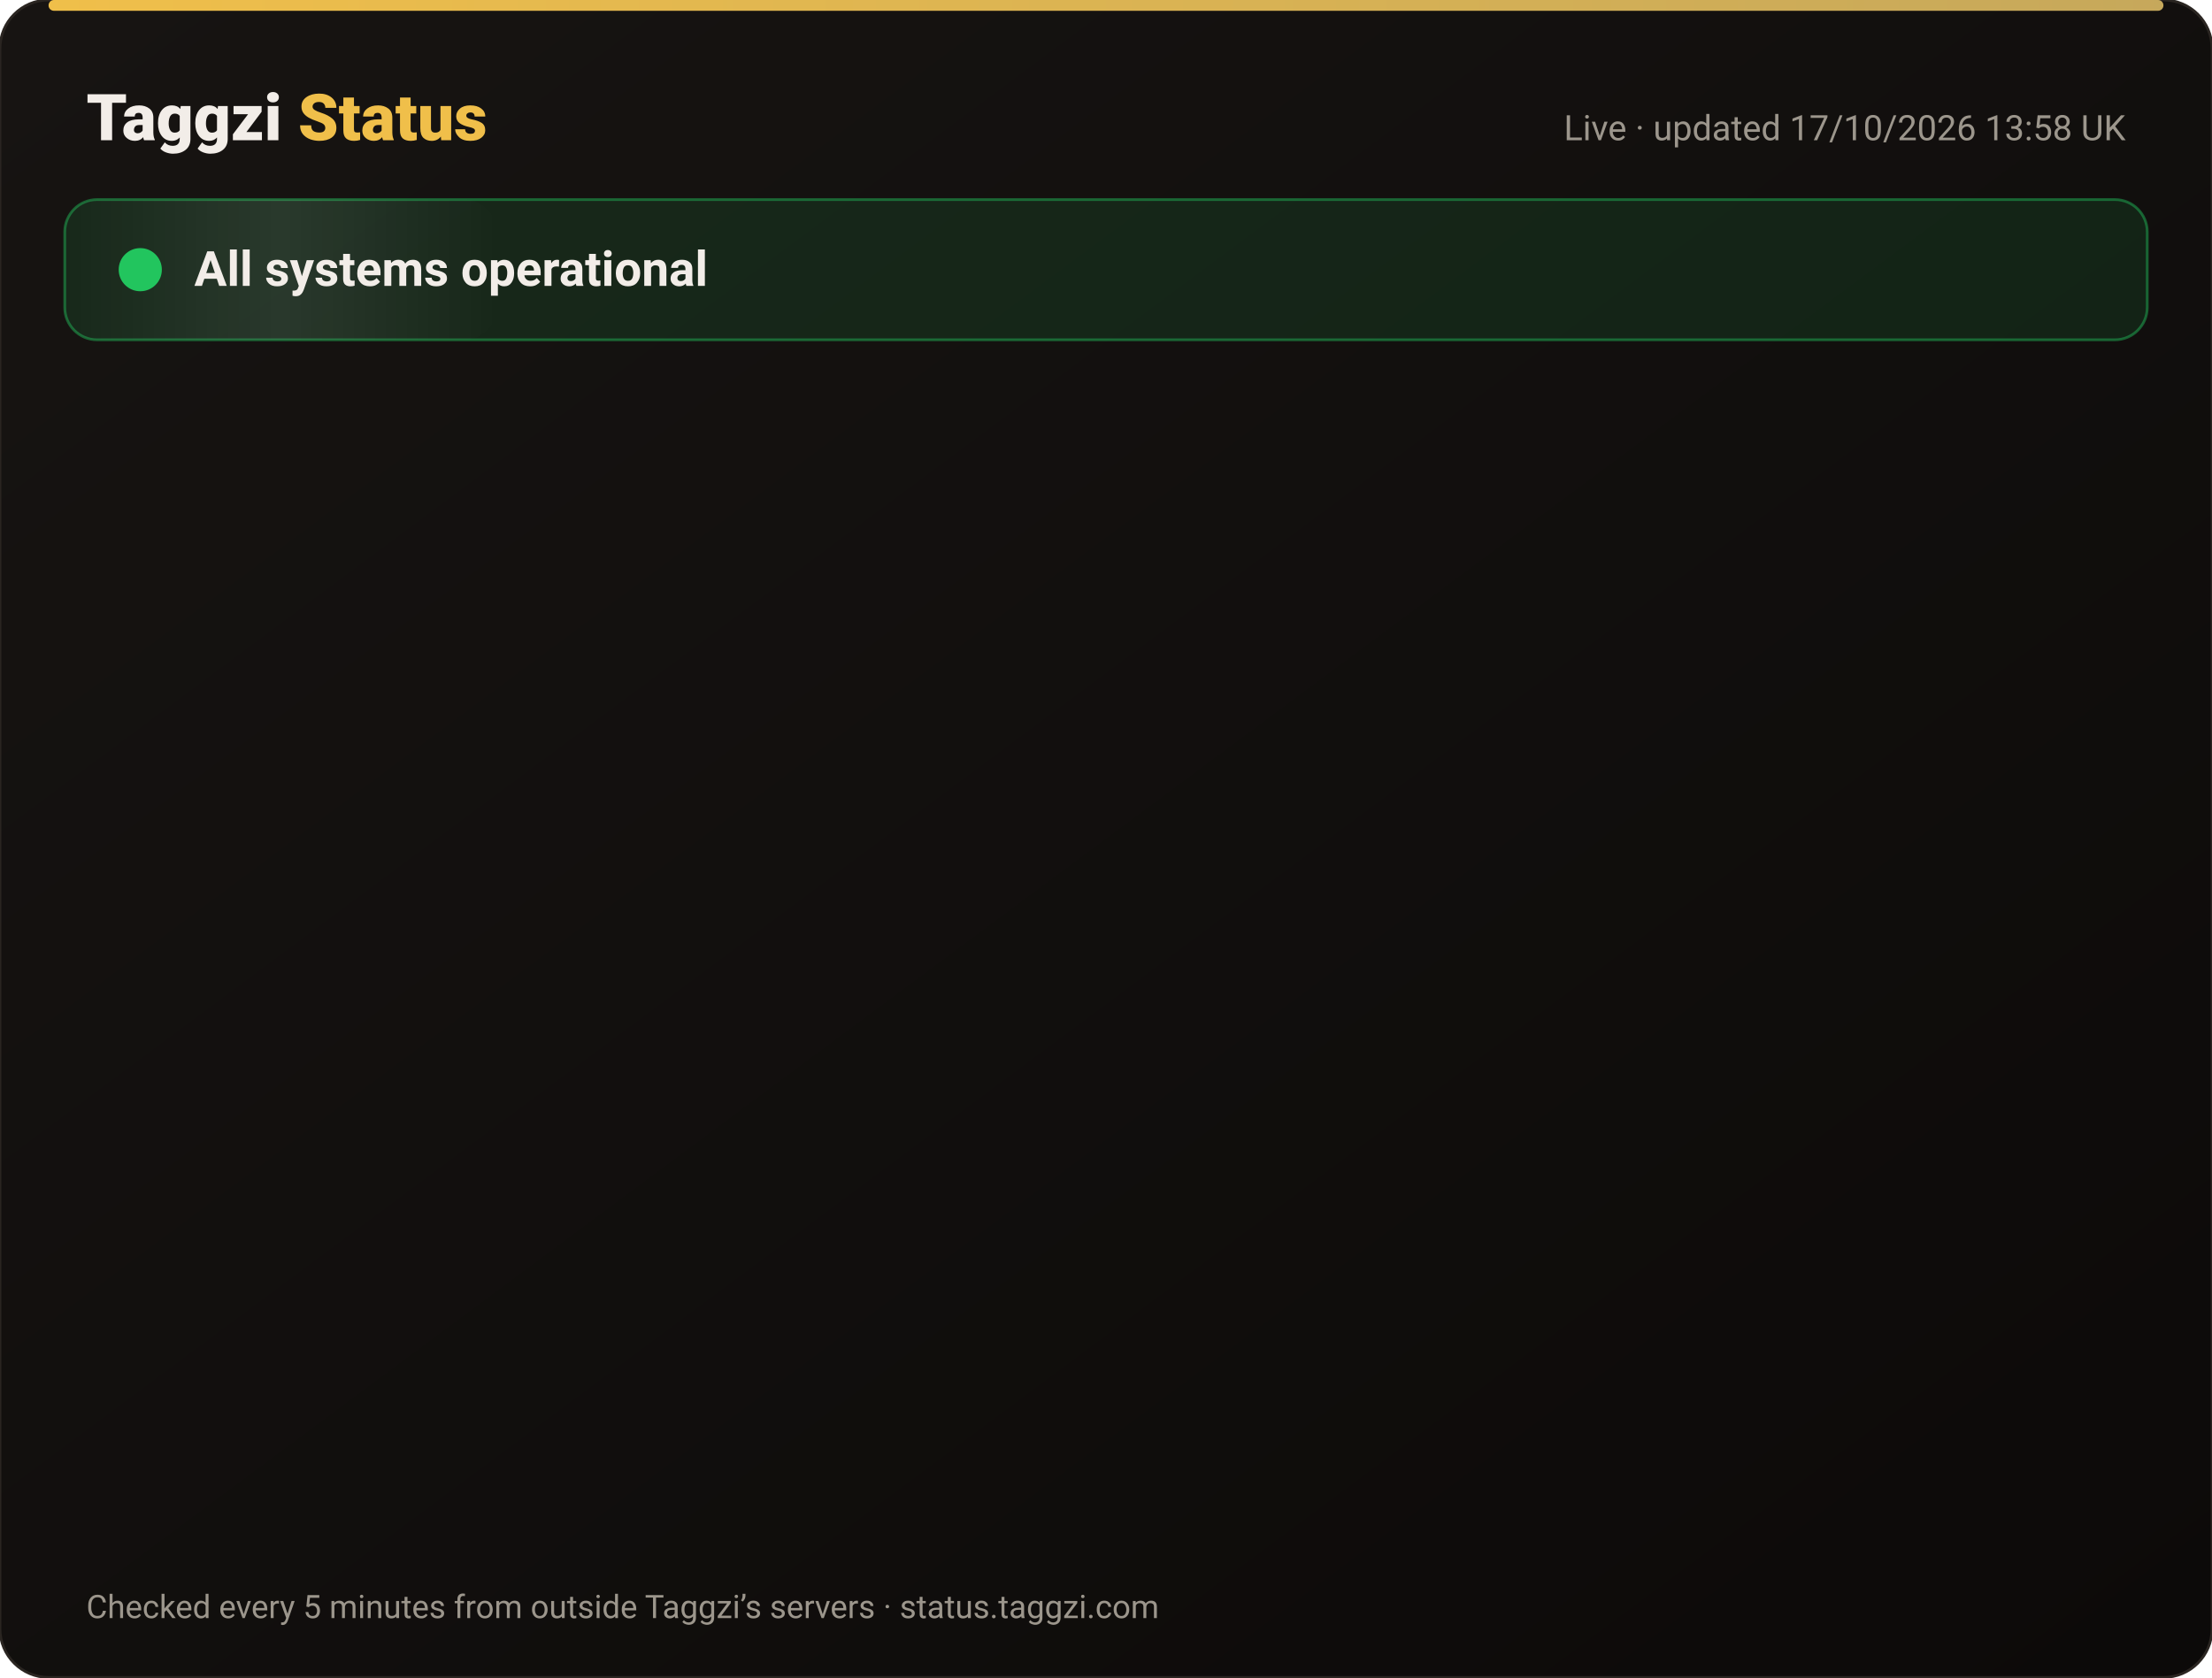
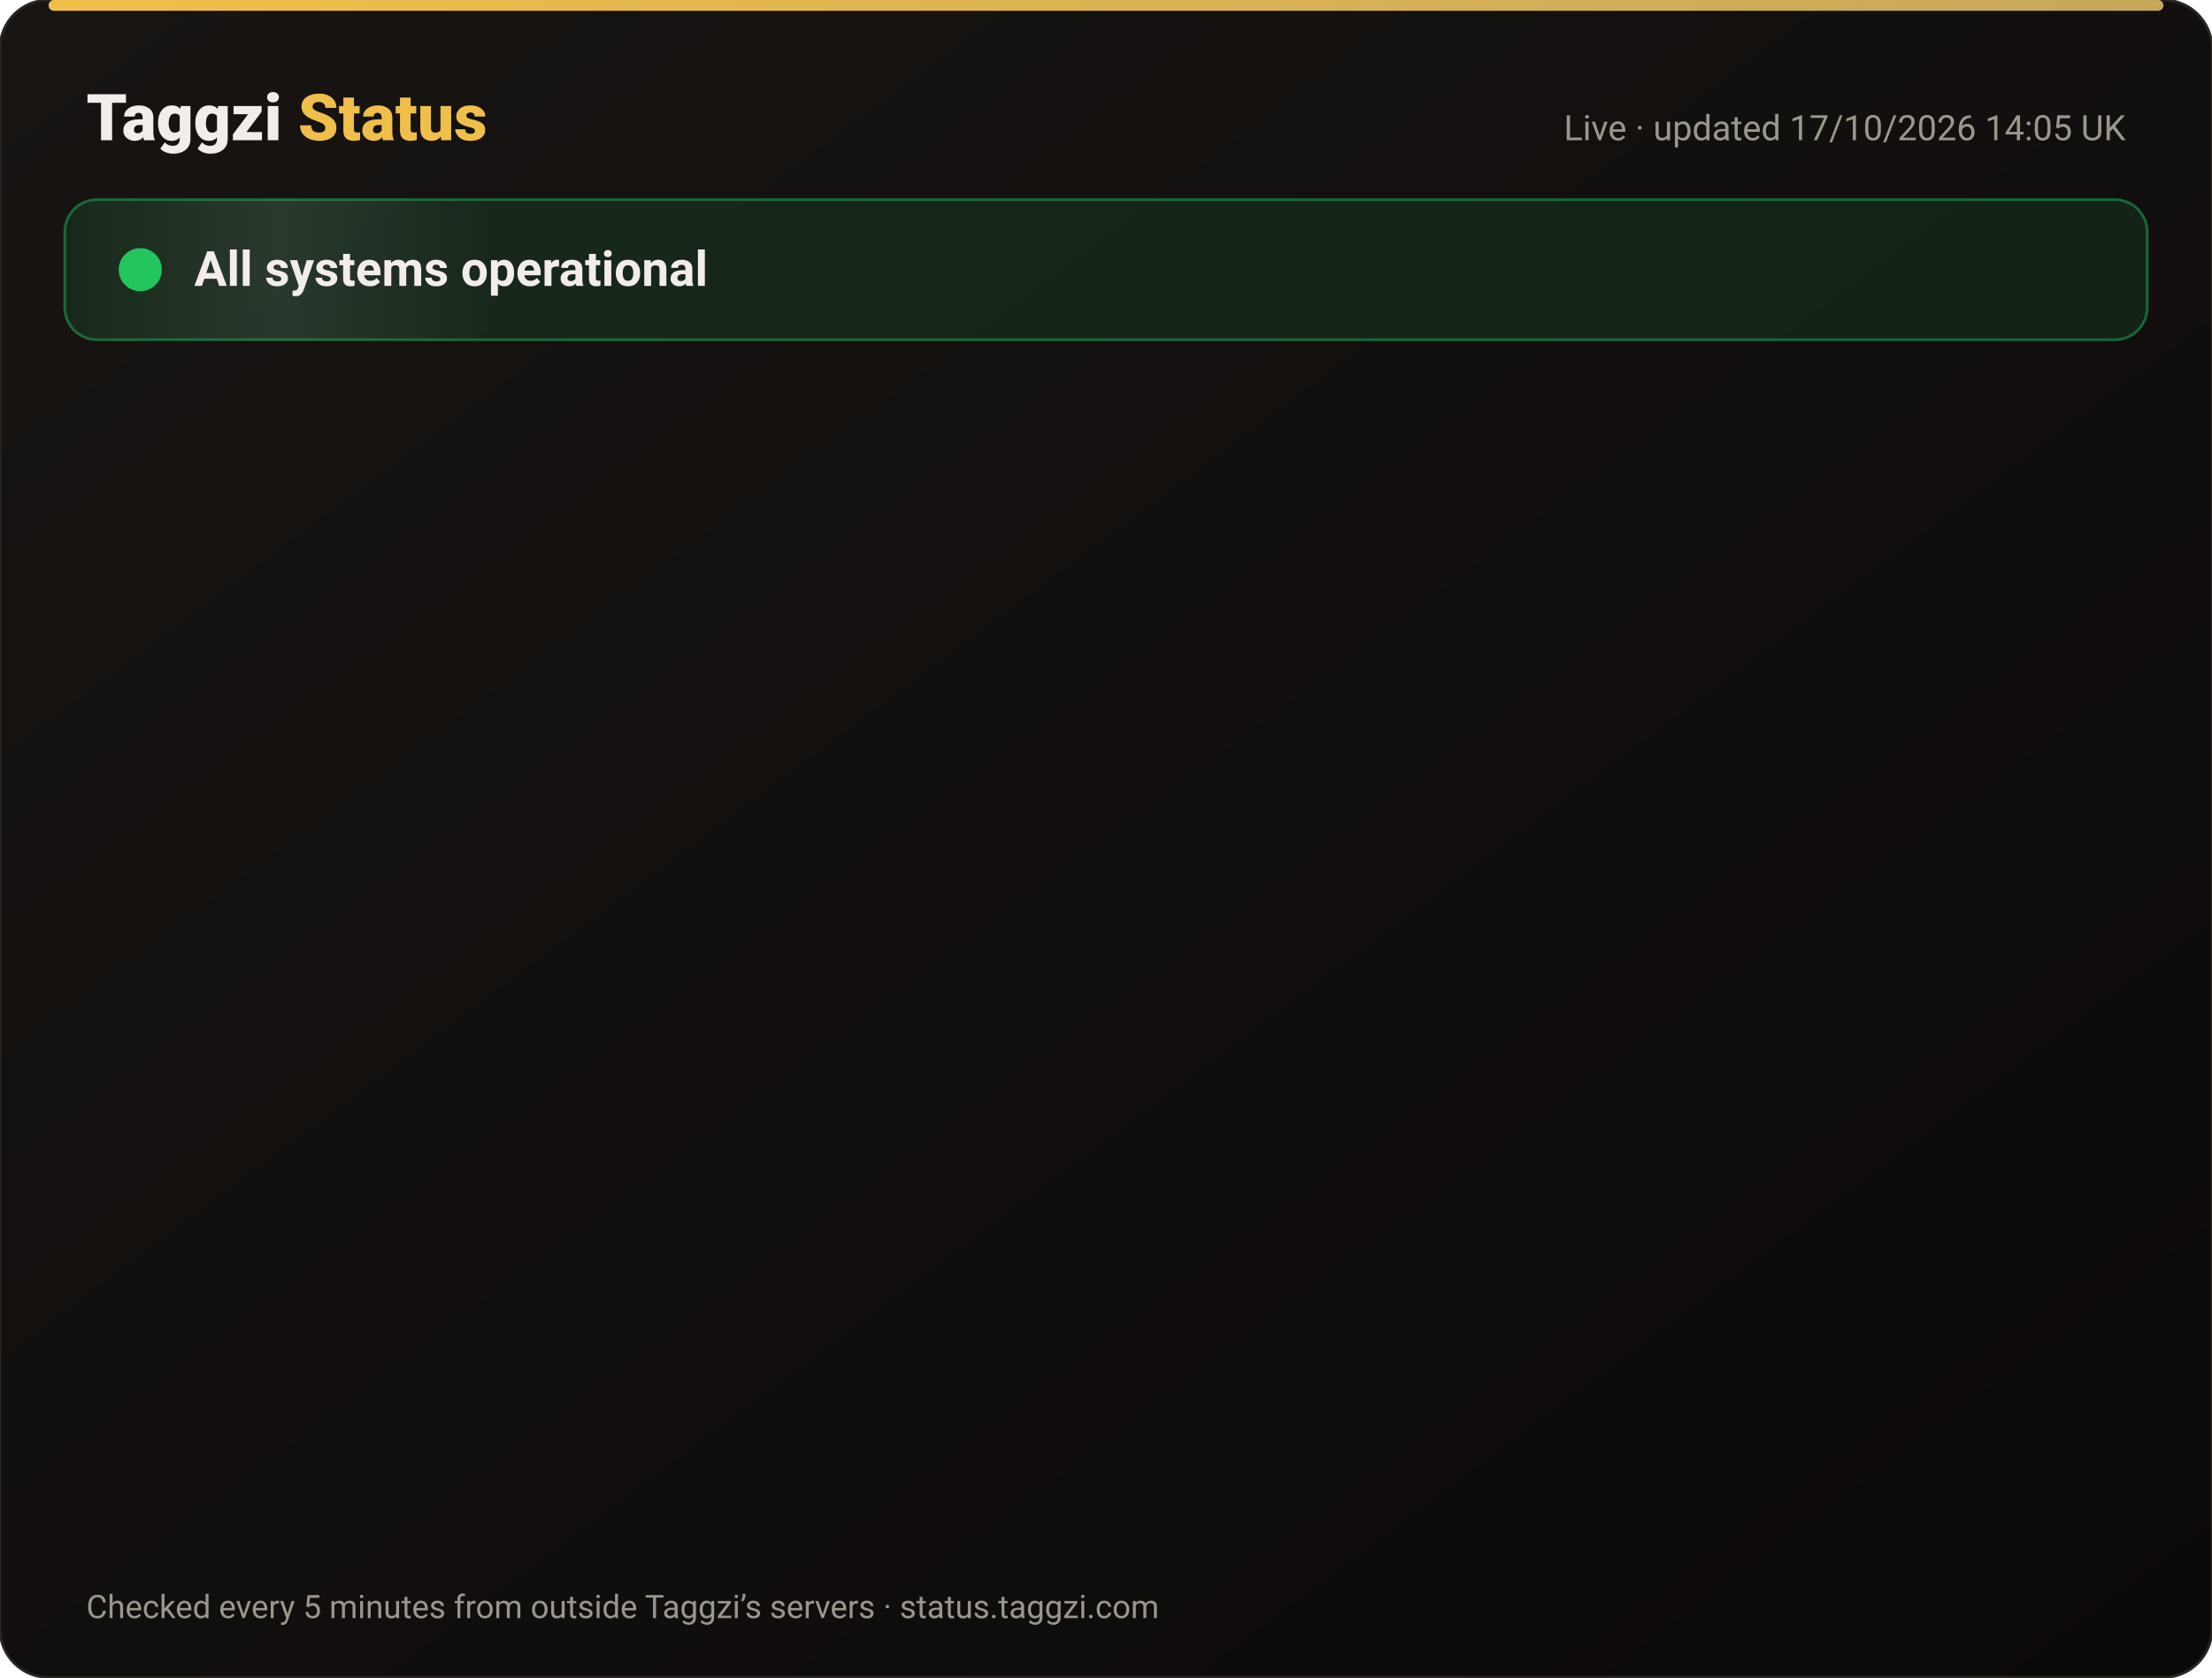
<svg xmlns="http://www.w3.org/2000/svg" width="820" height="622" viewBox="0 0 820 622" font-family="-apple-system,Segoe UI,Roboto,Helvetica,Arial,sans-serif">
  <defs>
    <linearGradient id="bg" x1="0" y1="0" x2="1" y2="1">
      <stop offset="0" stop-color="#171412" />
      <stop offset="1" stop-color="#0C0A09" />
    </linearGradient>
    <linearGradient id="gold" x1="0" x2="1">
      <stop offset="0" stop-color="#F0BF4A" />
      <stop offset="1" stop-color="#c6a85b" />
    </linearGradient>
    <linearGradient id="shine" x1="0" x2="1">
      <stop offset="0" stop-color="#fff" stop-opacity="0" />
      <stop offset=".5" stop-color="#fff" stop-opacity=".08" />
      <stop offset="1" stop-color="#fff" stop-opacity="0" />
    </linearGradient>
  </defs>
  <rect width="820" height="622" rx="18" fill="url(#bg)" stroke="#2a2521" />
  <rect x="18" y="0" width="784" height="4" rx="2" fill="url(#gold)" />
  <text x="32" y="52" font-size="24" font-weight="800" fill="#F2EDE8">Taggzi <tspan fill="#F0BF4A">Status</tspan>
  </text>
-   <text x="788" y="52" font-size="13" fill="#9C968C" text-anchor="end">Live · updated 17/10/2026 13:58 UK</text>
+   <text x="788" y="52" font-size="13" fill="#9C968C" text-anchor="end">Live · updated 17/10/2026 14:05 UK</text>
  <rect x="24" y="74" width="772" height="52" rx="12" fill="#22c55e" fill-opacity=".12" stroke="#22c55e" stroke-opacity=".45" />
  <rect x="24" y="74" width="160" height="52" rx="12" fill="url(#shine)">
    <animate attributeName="x" from="-160" to="820" dur="4s" repeatCount="indefinite" />
  </rect>
  <circle cx="52" cy="100" r="7" fill="#22c55e" />
  <circle cx="52" cy="100" r="7" fill="none" stroke="#22c55e" stroke-width="2">
    <animate attributeName="r" values="7;15;7" dur="2s" repeatCount="indefinite" />
    <animate attributeName="opacity" values=".9;0;.9" dur="2s" repeatCount="indefinite" />
  </circle>
  <text x="72" y="106" font-size="18" font-weight="700" fill="#F2EDE8">All systems operational</text>
  <g opacity="0">
    <animate attributeName="opacity" from="0" to="1" begin="0.00s" dur=".6s" fill="freeze" />
    <line x1="32" y1="188" x2="788" y2="188" stroke="#2a2521" />
    <circle cx="44" cy="166" r="6" fill="#22c55e">
      <animate attributeName="opacity" values="1;.45;1" dur="2.4s" begin="0.00s" repeatCount="indefinite" />
    </circle>
    <text x="62" y="171" font-size="15" font-weight="650" fill="#F2EDE8">Website</text>
    <text x="630" y="171" font-size="13" fill="#9C968C" text-anchor="end">100.00% uptime</text>
    <rect x="648" y="154" width="140" height="24" rx="12" fill="#22c55e" fill-opacity=".14" stroke="#22c55e" stroke-opacity=".5" />
    <text x="718" y="171" font-size="12" font-weight="700" fill="#22c55e" text-anchor="middle">Operational</text>
  </g>
  <g opacity="0">
    <animate attributeName="opacity" from="0" to="1" begin="0.15s" dur=".6s" fill="freeze" />
    <line x1="32" y1="234" x2="788" y2="234" stroke="#2a2521" />
    <circle cx="44" cy="212" r="6" fill="#22c55e">
      <animate attributeName="opacity" values="1;.45;1" dur="2.4s" begin="0.15s" repeatCount="indefinite" />
    </circle>
    <text x="62" y="217" font-size="15" font-weight="650" fill="#F2EDE8">Tag scans</text>
    <text x="630" y="217" font-size="13" fill="#9C968C" text-anchor="end">100.00% uptime</text>
    <rect x="648" y="200" width="140" height="24" rx="12" fill="#22c55e" fill-opacity=".14" stroke="#22c55e" stroke-opacity=".5" />
    <text x="718" y="217" font-size="12" font-weight="700" fill="#22c55e" text-anchor="middle">Operational</text>
  </g>
  <g opacity="0">
    <animate attributeName="opacity" from="0" to="1" begin="0.30s" dur=".6s" fill="freeze" />
    <line x1="32" y1="280" x2="788" y2="280" stroke="#2a2521" />
    <circle cx="44" cy="258" r="6" fill="#22c55e">
      <animate attributeName="opacity" values="1;.45;1" dur="2.4s" begin="0.30s" repeatCount="indefinite" />
    </circle>
    <text x="62" y="263" font-size="15" font-weight="650" fill="#F2EDE8">Manual tag lookup</text>
    <text x="630" y="263" font-size="13" fill="#9C968C" text-anchor="end">100.00% uptime</text>
    <rect x="648" y="246" width="140" height="24" rx="12" fill="#22c55e" fill-opacity=".14" stroke="#22c55e" stroke-opacity=".5" />
    <text x="718" y="263" font-size="12" font-weight="700" fill="#22c55e" text-anchor="middle">Operational</text>
  </g>
  <g opacity="0">
    <animate attributeName="opacity" from="0" to="1" begin="0.45s" dur=".6s" fill="freeze" />
    <line x1="32" y1="326" x2="788" y2="326" stroke="#2a2521" />
    <circle cx="44" cy="304" r="6" fill="#22c55e">
      <animate attributeName="opacity" values="1;.45;1" dur="2.4s" begin="0.45s" repeatCount="indefinite" />
    </circle>
    <text x="62" y="309" font-size="15" font-weight="650" fill="#F2EDE8">App &amp; login</text>
    <text x="630" y="309" font-size="13" fill="#9C968C" text-anchor="end">100.00% uptime</text>
    <rect x="648" y="292" width="140" height="24" rx="12" fill="#22c55e" fill-opacity=".14" stroke="#22c55e" stroke-opacity=".5" />
    <text x="718" y="309" font-size="12" font-weight="700" fill="#22c55e" text-anchor="middle">Operational</text>
  </g>
  <g opacity="0">
    <animate attributeName="opacity" from="0" to="1" begin="0.60s" dur=".6s" fill="freeze" />
    <line x1="32" y1="372" x2="788" y2="372" stroke="#2a2521" />
    <circle cx="44" cy="350" r="6" fill="#22c55e">
      <animate attributeName="opacity" values="1;.45;1" dur="2.4s" begin="0.60s" repeatCount="indefinite" />
    </circle>
    <text x="62" y="355" font-size="15" font-weight="650" fill="#F2EDE8">Community alerts</text>
    <text x="630" y="355" font-size="13" fill="#9C968C" text-anchor="end">100.00% uptime</text>
    <rect x="648" y="338" width="140" height="24" rx="12" fill="#22c55e" fill-opacity=".14" stroke="#22c55e" stroke-opacity=".5" />
    <text x="718" y="355" font-size="12" font-weight="700" fill="#22c55e" text-anchor="middle">Operational</text>
  </g>
  <g opacity="0">
    <animate attributeName="opacity" from="0" to="1" begin="0.75s" dur=".6s" fill="freeze" />
    <line x1="32" y1="418" x2="788" y2="418" stroke="#2a2521" />
    <circle cx="44" cy="396" r="6" fill="#22c55e">
      <animate attributeName="opacity" values="1;.45;1" dur="2.4s" begin="0.75s" repeatCount="indefinite" />
    </circle>
    <text x="62" y="401" font-size="15" font-weight="650" fill="#F2EDE8">Private calling</text>
    <text x="630" y="401" font-size="13" fill="#9C968C" text-anchor="end">100.00% uptime</text>
    <rect x="648" y="384" width="140" height="24" rx="12" fill="#22c55e" fill-opacity=".14" stroke="#22c55e" stroke-opacity=".5" />
    <text x="718" y="401" font-size="12" font-weight="700" fill="#22c55e" text-anchor="middle">Operational</text>
  </g>
  <g opacity="0">
    <animate attributeName="opacity" from="0" to="1" begin="0.90s" dur=".6s" fill="freeze" />
    <line x1="32" y1="464" x2="788" y2="464" stroke="#2a2521" />
    <circle cx="44" cy="442" r="6" fill="#22c55e">
      <animate attributeName="opacity" values="1;.45;1" dur="2.4s" begin="0.90s" repeatCount="indefinite" />
    </circle>
    <text x="62" y="447" font-size="15" font-weight="650" fill="#F2EDE8">Payments</text>
    <text x="630" y="447" font-size="13" fill="#9C968C" text-anchor="end">99.98% uptime</text>
    <rect x="648" y="430" width="140" height="24" rx="12" fill="#22c55e" fill-opacity=".14" stroke="#22c55e" stroke-opacity=".5" />
    <text x="718" y="447" font-size="12" font-weight="700" fill="#22c55e" text-anchor="middle">Operational</text>
  </g>
  <g opacity="0">
    <animate attributeName="opacity" from="0" to="1" begin="1.05s" dur=".6s" fill="freeze" />
    <line x1="32" y1="510" x2="788" y2="510" stroke="#2a2521" />
    <circle cx="44" cy="488" r="6" fill="#22c55e">
      <animate attributeName="opacity" values="1;.45;1" dur="2.4s" begin="1.05s" repeatCount="indefinite" />
    </circle>
    <text x="62" y="493" font-size="15" font-weight="650" fill="#F2EDE8">Email &amp; support</text>
    <text x="630" y="493" font-size="13" fill="#9C968C" text-anchor="end">100.00% uptime</text>
    <rect x="648" y="476" width="140" height="24" rx="12" fill="#22c55e" fill-opacity=".14" stroke="#22c55e" stroke-opacity=".5" />
    <text x="718" y="493" font-size="12" font-weight="700" fill="#22c55e" text-anchor="middle">Operational</text>
  </g>
  <g opacity="0">
    <animate attributeName="opacity" from="0" to="1" begin="1.20s" dur=".6s" fill="freeze" />
    <line x1="32" y1="556" x2="788" y2="556" stroke="#2a2521" />
    <circle cx="44" cy="534" r="6" fill="#22c55e">
      <animate attributeName="opacity" values="1;.45;1" dur="2.4s" begin="1.20s" repeatCount="indefinite" />
    </circle>
    <text x="62" y="539" font-size="15" font-weight="650" fill="#F2EDE8">Secure connection (SSL)</text>
    <text x="630" y="539" font-size="13" fill="#9C968C" text-anchor="end">100.00% uptime</text>
    <rect x="648" y="522" width="140" height="24" rx="12" fill="#22c55e" fill-opacity=".14" stroke="#22c55e" stroke-opacity=".5" />
    <text x="718" y="539" font-size="12" font-weight="700" fill="#22c55e" text-anchor="middle">Operational</text>
  </g>
  <text x="32" y="600" font-size="12" fill="#9C968C">Checked every 5 minutes from outside Taggzi’s servers · status.taggzi.com</text>
</svg>
